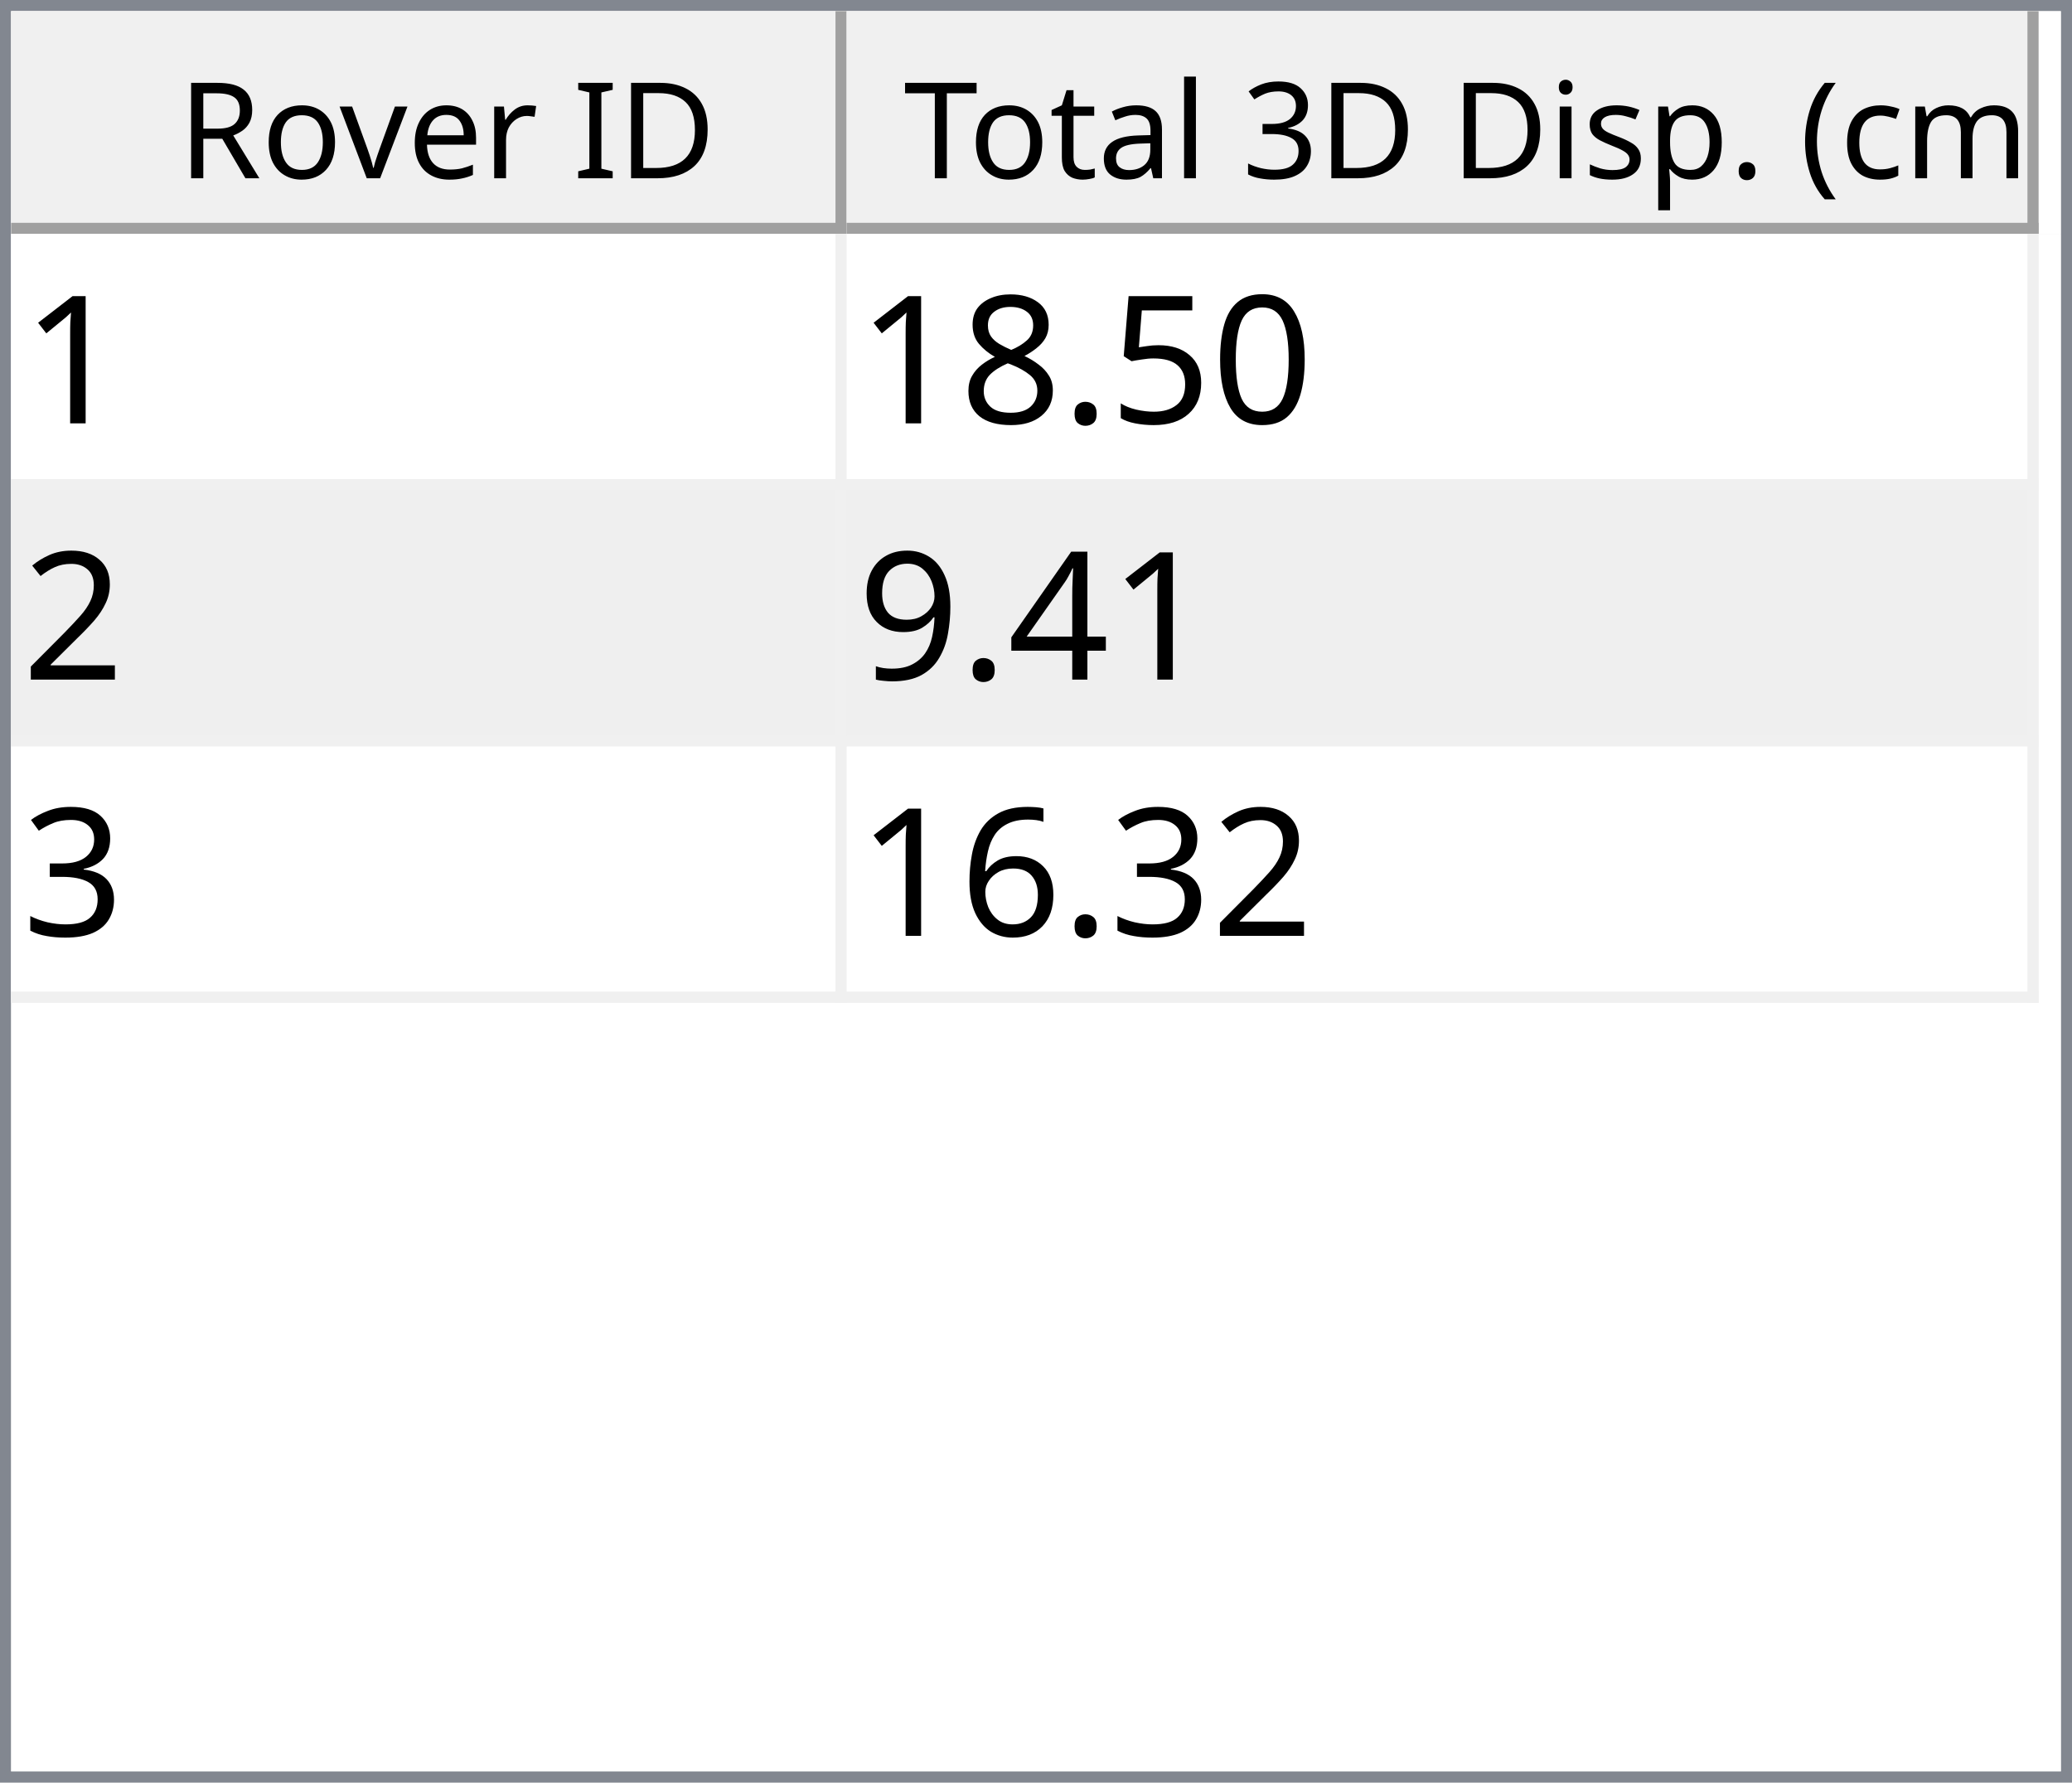
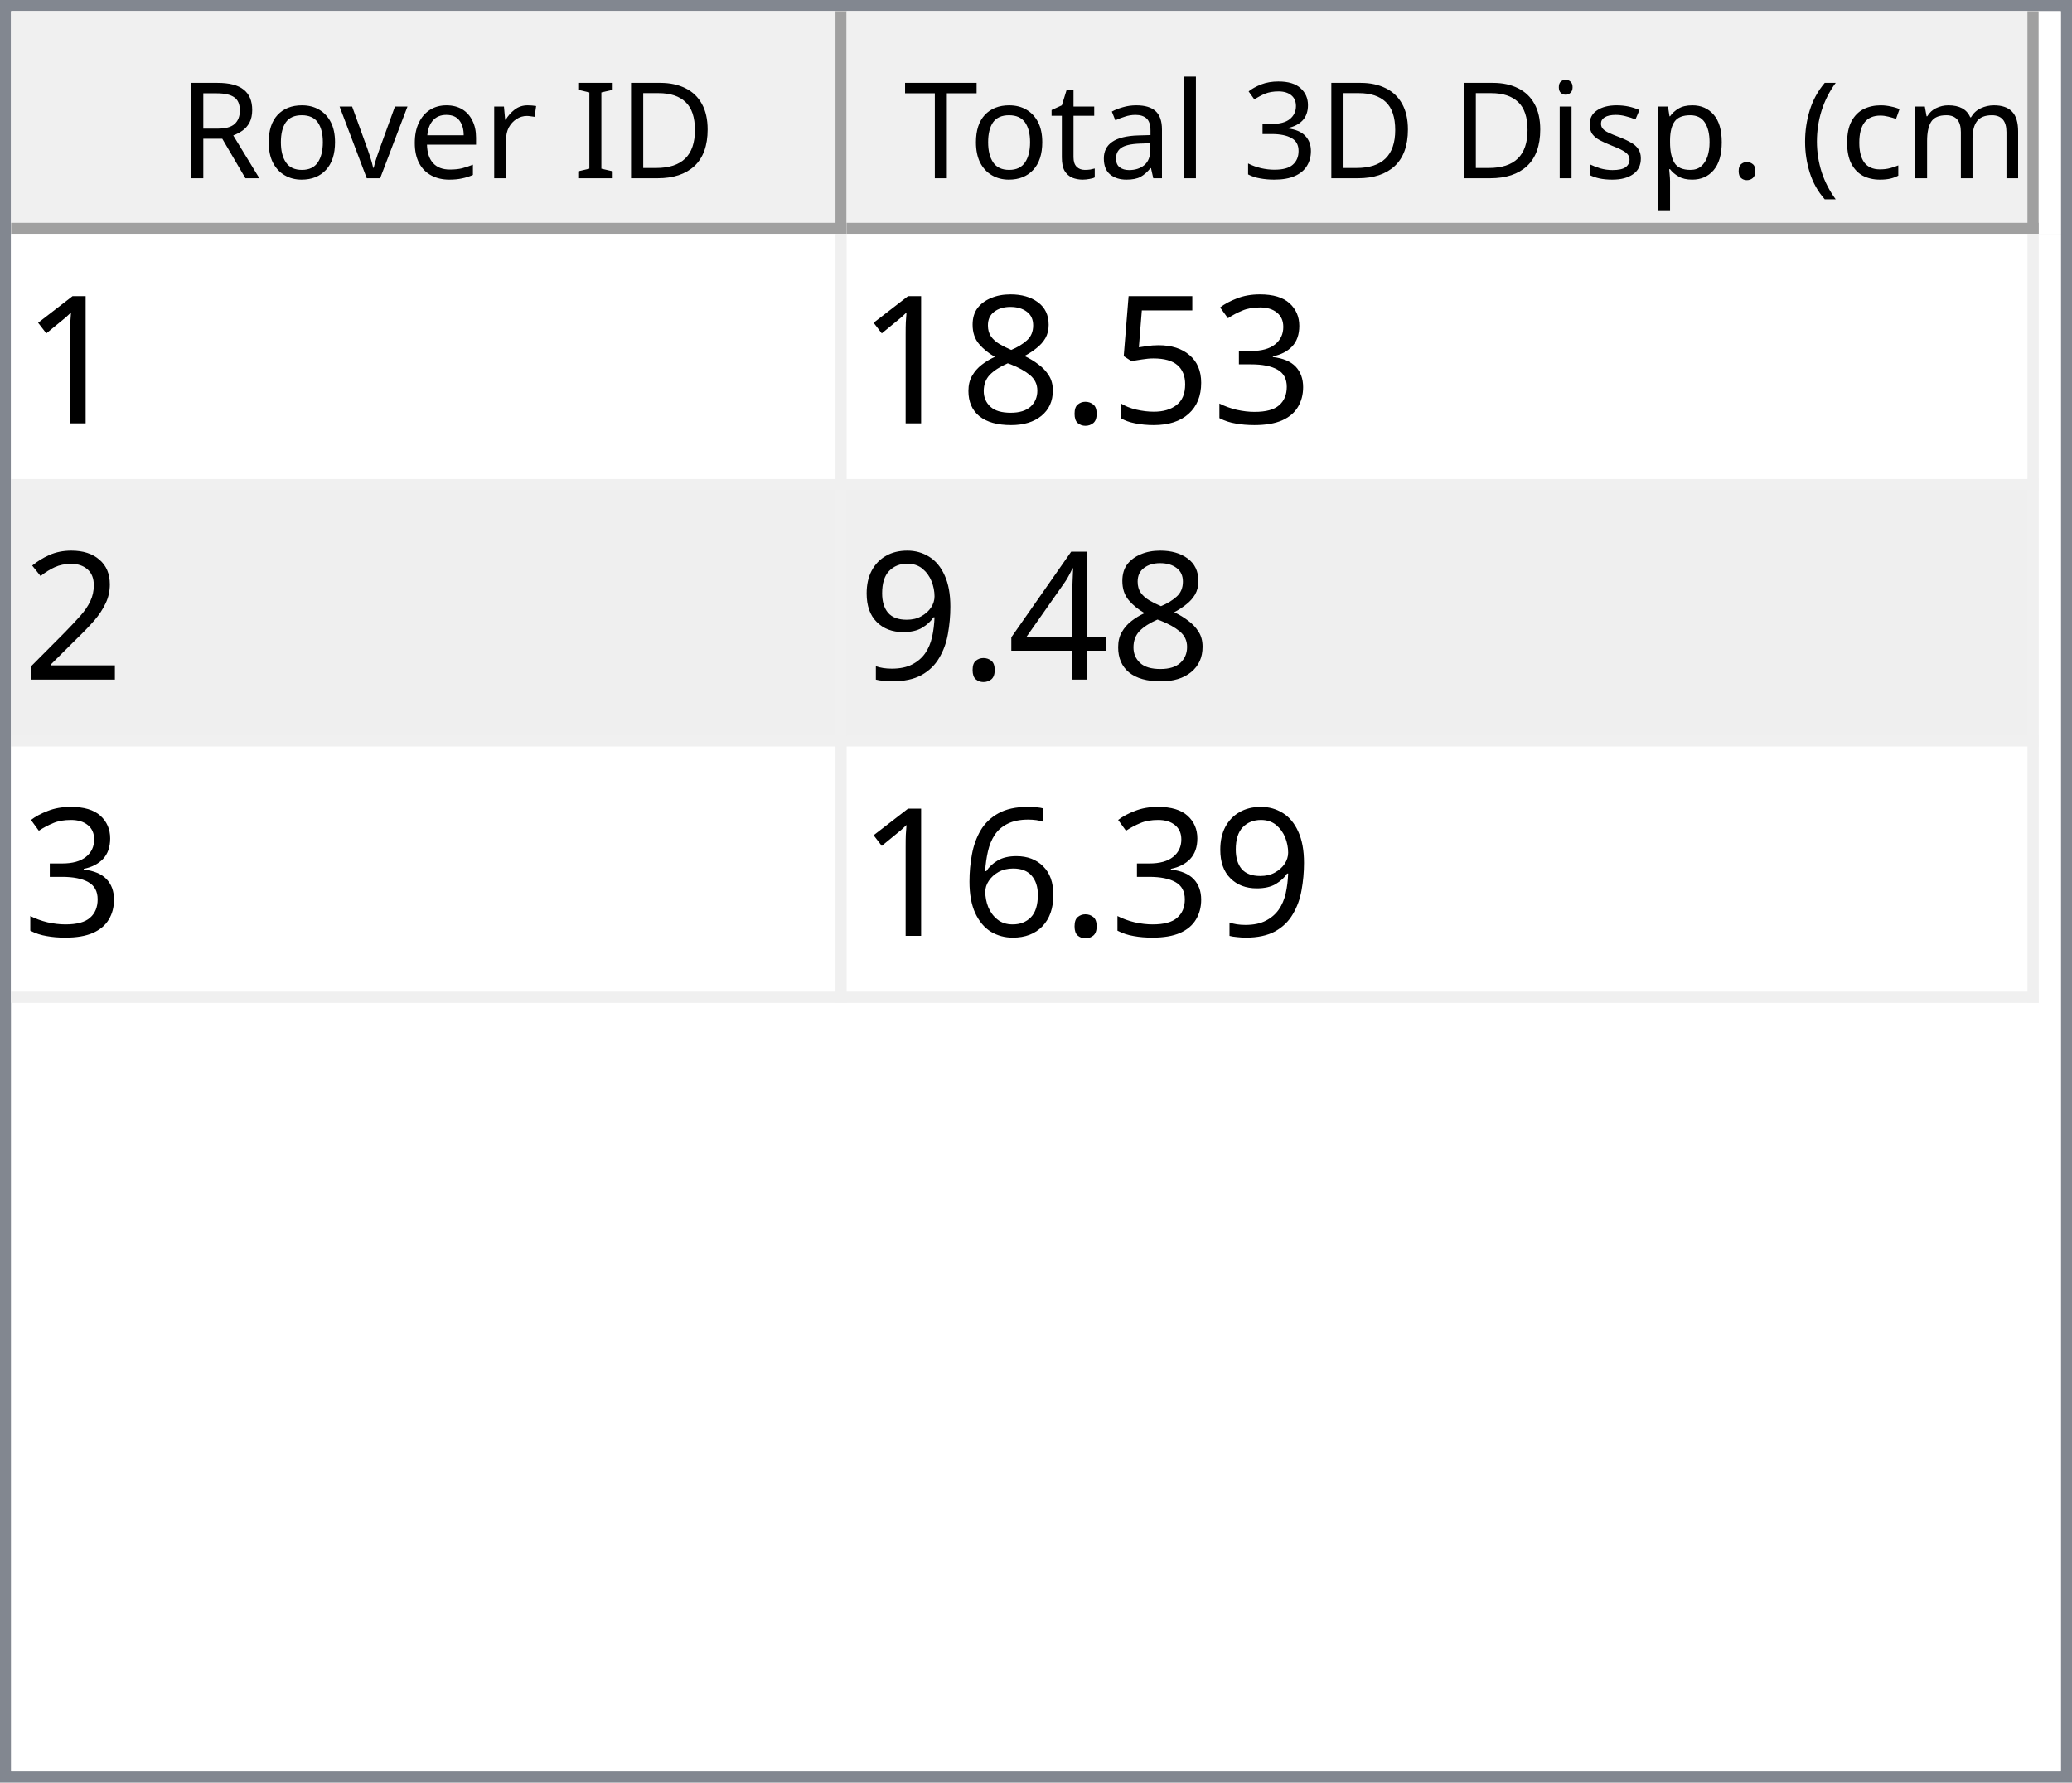
<svg xmlns="http://www.w3.org/2000/svg" style="fill-opacity:1; color-rendering:auto; color-interpolation:auto; text-rendering:auto; stroke:black; stroke-linecap:square; stroke-miterlimit:10; shape-rendering:auto; stroke-opacity:1; fill:black; stroke-dasharray:none; font-weight:normal; stroke-width:1; font-family:'Dialog'; font-style:normal; stroke-linejoin:miter; font-size:12px; stroke-dashoffset:0; image-rendering:auto;" width="186" height="160">
  <defs id="genericDefs" />
  <g>
    <defs id="defs1">
      <clipPath clipPathUnits="userSpaceOnUse" id="clipPath1">
        <path d="M0 0 L186 0 L186 160 L0 160 L0 0 Z" />
      </clipPath>
      <clipPath clipPathUnits="userSpaceOnUse" id="clipPath2">
        <path d="M0 0 L0 160 L186 160 L186 0 Z" />
      </clipPath>
      <clipPath clipPathUnits="userSpaceOnUse" id="clipPath3">
        <path d="M0 0 L0 20 L184 20 L184 0 Z" />
      </clipPath>
      <clipPath clipPathUnits="userSpaceOnUse" id="clipPath4">
        <path d="M0 0 L0 20 L75 20 L75 0 Z" />
      </clipPath>
      <clipPath clipPathUnits="userSpaceOnUse" id="clipPath5">
        <path d="M1 1 L1 19 L74 19 L74 1 Z" />
      </clipPath>
      <clipPath clipPathUnits="userSpaceOnUse" id="clipPath6">
        <path d="M0 0 L0 18 L73 18 L73 0 Z" />
      </clipPath>
      <clipPath clipPathUnits="userSpaceOnUse" id="clipPath7">
        <path d="M-0.5 -0.5 L-0.5 19.5 L74.5 19.5 L74.5 -0.5 Z" />
      </clipPath>
      <clipPath clipPathUnits="userSpaceOnUse" id="clipPath8">
        <path d="M0 0 L0 20 L107 20 L107 0 Z" />
      </clipPath>
      <clipPath clipPathUnits="userSpaceOnUse" id="clipPath9">
        <path d="M1 1 L1 19 L106 19 L106 1 Z" />
      </clipPath>
      <clipPath clipPathUnits="userSpaceOnUse" id="clipPath10">
        <path d="M0 0 L0 18 L105 18 L105 0 Z" />
      </clipPath>
      <clipPath clipPathUnits="userSpaceOnUse" id="clipPath11">
        <path d="M-0.5 -0.5 L-0.5 19.5 L106.5 19.5 L106.5 -0.5 Z" />
      </clipPath>
      <clipPath clipPathUnits="userSpaceOnUse" id="clipPath12">
        <path d="M0 0 L0 138 L184 138 L184 0 Z" />
      </clipPath>
      <clipPath clipPathUnits="userSpaceOnUse" id="clipPath13">
        <path d="M0 0 L0 69 L182 69 L182 0 Z" />
      </clipPath>
      <clipPath clipPathUnits="userSpaceOnUse" id="clipPath14">
        <path d="M-0.5 -0.5 L-0.5 68.5 L181.5 68.5 L181.5 -0.5 Z" />
      </clipPath>
      <clipPath clipPathUnits="userSpaceOnUse" id="clipPath15">
        <path d="M0 0 L0 22 L74 22 L74 0 Z" />
      </clipPath>
      <clipPath clipPathUnits="userSpaceOnUse" id="clipPath16">
        <path d="M0 0 L0 22 L106 22 L106 0 Z" />
      </clipPath>
      <font horiz-adv-x="64.551" id="font1">
        <font-face ascent="107.91" descent="25.098" units-per-em="100" style="font-style:normal; font-family:Segoe UI; font-weight:normal;" />
        <missing-glyph horiz-adv-x="64.551" d="M8.109 0 L8.109 68.266 L56.453 68.266 L56.453 0 L8.109 0 ZM15.328 7.234 L49.219 7.234 L49.219 61.031 L15.328 61.031 L15.328 7.234 Z" />
        <glyph unicode="D" horiz-adv-x="70.117" d="M9.188 0 L9.188 70.016 L28.516 70.016 Q65.531 70.016 65.531 35.891 Q65.531 19.672 55.25 9.836 Q44.969 0 27.734 0 L9.188 0 ZM17.391 62.594 L17.391 7.422 L27.828 7.422 Q41.609 7.422 49.273 14.797 Q56.938 22.172 56.938 35.688 Q56.938 62.594 28.328 62.594 L17.391 62.594 Z" />
        <glyph unicode="I" horiz-adv-x="26.611" d="M17.391 0 L9.188 0 L9.188 70.016 L17.391 70.016 L17.391 0 Z" />
        <glyph unicode=" " horiz-adv-x="27.393" d="" />
        <glyph unicode="r" horiz-adv-x="34.766" d="M34.188 41.891 Q32.078 43.5 28.125 43.5 Q23 43.5 19.555 38.672 Q16.109 33.844 16.109 25.484 L16.109 0 L8.109 0 L8.109 50 L16.109 50 L16.109 39.703 L16.312 39.703 Q18.016 44.969 21.531 47.922 Q25.047 50.875 29.391 50.875 Q32.516 50.875 34.188 50.203 L34.188 41.891 Z" />
        <glyph unicode="e" horiz-adv-x="52.295" d="M48.297 23 L12.984 23 Q13.188 14.656 17.484 10.109 Q21.781 5.562 29.297 5.562 Q37.75 5.562 44.828 11.141 L44.828 3.609 Q38.234 -1.172 27.391 -1.172 Q16.797 -1.172 10.742 5.641 Q4.688 12.453 4.688 24.812 Q4.688 36.469 11.305 43.82 Q17.922 51.172 27.734 51.172 Q37.547 51.172 42.922 44.828 Q48.297 38.484 48.297 27.203 L48.297 23 ZM40.094 29.781 Q40.047 36.719 36.75 40.578 Q33.453 44.438 27.594 44.438 Q21.922 44.438 17.969 40.383 Q14.016 36.328 13.094 29.781 L40.094 29.781 Z" />
        <glyph unicode="v" horiz-adv-x="47.9" d="M47.406 50 L27.484 0 L19.625 0 L0.688 50 L9.469 50 L22.172 13.672 Q23.578 9.672 23.922 6.688 L24.125 6.688 Q24.609 10.453 25.688 13.484 L38.969 50 L47.406 50 Z" />
        <glyph unicode="o" horiz-adv-x="58.594" d="M29 -1.172 Q17.922 -1.172 11.305 5.836 Q4.688 12.844 4.688 24.422 Q4.688 37.016 11.57 44.094 Q18.453 51.172 30.172 51.172 Q41.359 51.172 47.633 44.289 Q53.906 37.406 53.906 25.203 Q53.906 13.234 47.141 6.031 Q40.375 -1.172 29 -1.172 ZM29.594 44.438 Q21.875 44.438 17.383 39.188 Q12.891 33.938 12.891 24.703 Q12.891 15.828 17.43 10.695 Q21.969 5.562 29.594 5.562 Q37.359 5.562 41.531 10.594 Q45.703 15.625 45.703 24.906 Q45.703 34.281 41.531 39.359 Q37.359 44.438 29.594 44.438 Z" />
        <glyph unicode="R" horiz-adv-x="59.814" d="M59.375 0 L49.609 0 L37.891 19.625 Q36.281 22.359 34.766 24.289 Q33.25 26.219 31.664 27.438 Q30.078 28.656 28.25 29.219 Q26.422 29.781 24.125 29.781 L17.391 29.781 L17.391 0 L9.188 0 L9.188 70.016 L30.078 70.016 Q34.672 70.016 38.555 68.867 Q42.438 67.719 45.289 65.375 Q48.141 63.031 49.758 59.547 Q51.375 56.062 51.375 51.375 Q51.375 47.703 50.273 44.656 Q49.172 41.609 47.148 39.211 Q45.125 36.812 42.266 35.133 Q39.406 33.453 35.844 32.516 L35.844 32.328 Q37.594 31.547 38.891 30.547 Q40.188 29.547 41.359 28.18 Q42.531 26.812 43.68 25.078 Q44.828 23.344 46.234 21.047 L59.375 0 ZM17.391 62.594 L17.391 37.203 L28.516 37.203 Q31.594 37.203 34.203 38.133 Q36.812 39.062 38.719 40.797 Q40.625 42.531 41.703 45.047 Q42.781 47.562 42.781 50.688 Q42.781 56.297 39.141 59.445 Q35.5 62.594 28.609 62.594 L17.391 62.594 Z" />
        <glyph unicode=")" horiz-adv-x="30.176" d="M8.297 -15.922 L1.172 -15.922 Q16.406 2.344 16.406 26.812 Q16.406 51.469 1.078 70.016 L8.297 70.016 Q23.531 52.156 23.531 26.703 Q23.531 1.375 8.297 -15.922 Z" />
        <glyph unicode="m" horiz-adv-x="86.133" d="M79.109 0 L71.094 0 L71.094 28.719 Q71.094 37.016 68.531 40.727 Q65.969 44.438 59.906 44.438 Q54.781 44.438 51.195 39.75 Q47.609 35.062 47.609 28.516 L47.609 0 L39.594 0 L39.594 29.688 Q39.594 44.438 28.219 44.438 Q22.953 44.438 19.531 40.016 Q16.109 35.594 16.109 28.516 L16.109 0 L8.109 0 L8.109 50 L16.109 50 L16.109 42.094 L16.312 42.094 Q21.625 51.172 31.844 51.172 Q36.969 51.172 40.773 48.312 Q44.578 45.453 46 40.828 Q51.562 51.172 62.594 51.172 Q79.109 51.172 79.109 30.812 L79.109 0 Z" />
        <glyph unicode="c" horiz-adv-x="46.191" d="M42.188 2.297 Q36.422 -1.172 28.516 -1.172 Q17.828 -1.172 11.258 5.789 Q4.688 12.75 4.688 23.828 Q4.688 36.188 11.766 43.68 Q18.844 51.172 30.672 51.172 Q37.25 51.172 42.281 48.734 L42.281 40.531 Q36.719 44.438 30.375 44.438 Q22.703 44.438 17.797 38.945 Q12.891 33.453 12.891 24.516 Q12.891 15.719 17.508 10.641 Q22.125 5.562 29.891 5.562 Q36.422 5.562 42.188 9.906 L42.188 2.297 Z" />
        <glyph unicode="(" horiz-adv-x="30.176" d="M29.109 -15.922 L21.969 -15.922 Q6.844 1.375 6.844 26.703 Q6.844 52.156 21.969 70.016 L29.203 70.016 Q13.875 51.469 13.875 26.812 Q13.875 2.344 29.109 -15.922 Z" />
        <glyph unicode="." horiz-adv-x="21.68" d="M10.891 -1.078 Q8.641 -1.078 7.055 0.539 Q5.469 2.156 5.469 4.391 Q5.469 6.641 7.055 8.273 Q8.641 9.906 10.891 9.906 Q13.188 9.906 14.797 8.273 Q16.406 6.641 16.406 4.391 Q16.406 2.156 14.797 0.539 Q13.188 -1.078 10.891 -1.078 Z" />
        <glyph unicode="p" horiz-adv-x="58.789" d="M16.312 7.234 L16.109 7.234 L16.109 -23 L8.109 -23 L8.109 50 L16.109 50 L16.109 41.219 L16.312 41.219 Q22.219 51.172 33.594 51.172 Q43.266 51.172 48.688 44.461 Q54.109 37.75 54.109 26.469 Q54.109 13.922 48 6.375 Q41.891 -1.172 31.297 -1.172 Q21.578 -1.172 16.312 7.234 ZM16.109 27.391 L16.109 20.406 Q16.109 14.203 20.141 9.883 Q24.172 5.562 30.375 5.562 Q37.641 5.562 41.773 11.133 Q45.906 16.703 45.906 26.609 Q45.906 34.969 42.047 39.703 Q38.188 44.438 31.594 44.438 Q24.609 44.438 20.359 39.578 Q16.109 34.719 16.109 27.391 Z" />
        <glyph unicode="s" horiz-adv-x="42.432" d="M5.078 1.812 L5.078 10.406 Q11.625 5.562 19.484 5.562 Q30.031 5.562 30.031 12.594 Q30.031 14.594 29.125 15.992 Q28.219 17.391 26.68 18.461 Q25.141 19.531 23.07 20.383 Q21 21.234 18.609 22.172 Q15.281 23.484 12.766 24.828 Q10.25 26.172 8.57 27.859 Q6.891 29.547 6.031 31.695 Q5.172 33.844 5.172 36.719 Q5.172 40.234 6.789 42.945 Q8.406 45.656 11.086 47.484 Q13.766 49.312 17.211 50.242 Q20.656 51.172 24.312 51.172 Q30.812 51.172 35.938 48.922 L35.938 40.828 Q30.422 44.438 23.25 44.438 Q21 44.438 19.195 43.922 Q17.391 43.406 16.094 42.477 Q14.797 41.547 14.086 40.258 Q13.375 38.969 13.375 37.406 Q13.375 35.453 14.086 34.133 Q14.797 32.812 16.164 31.789 Q17.531 30.766 19.484 29.938 Q21.438 29.109 23.922 28.125 Q27.25 26.859 29.883 25.516 Q32.516 24.172 34.375 22.484 Q36.234 20.797 37.234 18.602 Q38.234 16.406 38.234 13.375 Q38.234 9.672 36.602 6.938 Q34.969 4.203 32.234 2.398 Q29.5 0.594 25.93 -0.289 Q22.359 -1.172 18.453 -1.172 Q10.75 -1.172 5.078 1.812 Z" />
        <glyph unicode="i" horiz-adv-x="24.219" d="M12.203 62.703 Q10.062 62.703 8.547 64.164 Q7.031 65.625 7.031 67.875 Q7.031 70.125 8.547 71.609 Q10.062 73.094 12.203 73.094 Q14.406 73.094 15.945 71.609 Q17.484 70.125 17.484 67.875 Q17.484 65.719 15.945 64.211 Q14.406 62.703 12.203 62.703 ZM16.109 0 L8.109 0 L8.109 50 L16.109 50 L16.109 0 Z" />
        <glyph unicode="3" horiz-adv-x="53.906" d="M46.531 19.828 Q46.531 15.094 44.75 11.211 Q42.969 7.328 39.719 4.57 Q36.469 1.812 31.93 0.297 Q27.391 -1.219 21.922 -1.219 Q11.922 -1.219 6 2.594 L6 11.188 Q13.094 5.609 22.219 5.609 Q25.875 5.609 28.828 6.539 Q31.781 7.469 33.906 9.227 Q36.031 10.984 37.18 13.477 Q38.328 15.969 38.328 19.094 Q38.328 32.812 18.797 32.812 L12.984 32.812 L12.984 39.594 L18.5 39.594 Q35.797 39.594 35.797 52.484 Q35.797 64.406 22.609 64.406 Q15.188 64.406 8.688 59.422 L8.688 67.188 Q15.375 71.188 24.609 71.188 Q29 71.188 32.57 69.969 Q36.141 68.75 38.68 66.555 Q41.219 64.359 42.609 61.281 Q44 58.203 44 54.5 Q44 40.672 30.031 36.719 L30.031 36.531 Q33.594 36.141 36.625 34.797 Q39.656 33.453 41.852 31.305 Q44.047 29.156 45.289 26.25 Q46.531 23.344 46.531 19.828 Z" />
        <glyph unicode="l" horiz-adv-x="24.219" d="M16.109 0 L8.109 0 L8.109 74.031 L16.109 74.031 L16.109 0 Z" />
        <glyph unicode="a" horiz-adv-x="50.879" d="M43.891 0 L35.891 0 L35.891 7.812 L35.688 7.812 Q30.469 -1.172 20.312 -1.172 Q12.844 -1.172 8.617 2.781 Q4.391 6.734 4.391 13.281 Q4.391 27.297 20.906 29.594 L35.891 31.688 Q35.891 44.438 25.594 44.438 Q16.547 44.438 9.281 38.281 L9.281 46.484 Q16.656 51.172 26.266 51.172 Q43.891 51.172 43.891 32.516 L43.891 0 ZM35.891 25.297 L23.828 23.641 Q18.266 22.859 15.43 20.875 Q12.594 18.891 12.594 13.875 Q12.594 10.203 15.211 7.883 Q17.828 5.562 22.172 5.562 Q28.125 5.562 32.008 9.742 Q35.891 13.922 35.891 20.312 L35.891 25.297 Z" />
        <glyph unicode="t" horiz-adv-x="33.887" d="M31.297 0.484 Q28.469 -1.078 23.828 -1.078 Q10.688 -1.078 10.688 13.578 L10.688 43.172 L2.094 43.172 L2.094 50 L10.688 50 L10.688 62.203 L18.703 64.797 L18.703 50 L31.297 50 L31.297 43.172 L18.703 43.172 L18.703 14.984 Q18.703 9.969 20.414 7.82 Q22.125 5.672 26.078 5.672 Q29.109 5.672 31.297 7.328 L31.297 0.484 Z" />
        <glyph unicode="T" horiz-adv-x="52.393" d="M50.594 62.594 L30.375 62.594 L30.375 0 L22.172 0 L22.172 62.594 L2 62.594 L2 70.016 L50.594 70.016 L50.594 62.594 Z" />
      </font>
      <font horiz-adv-x="75.0" id="font2">
        <font-face ascent="100.537" descent="21.973" units-per-em="100" style="font-style:normal; font-family:sans-serif; font-weight:normal;" />
        <missing-glyph horiz-adv-x="75.0" d="M12.5 0 L12.5 62.5 L62.5 62.5 L62.5 0 L12.5 0 ZM14.062 1.562 L60.938 1.562 L60.938 60.938 L14.062 60.938 L14.062 1.562 Z" />
        <glyph unicode="1" horiz-adv-x="55.615" d="M37.25 0 L28.469 0 L28.469 56 Q25.297 52.984 20.141 49.953 Q14.984 46.922 10.891 45.406 L10.891 53.906 Q18.266 57.375 23.781 62.305 Q29.297 67.234 31.594 71.875 L37.25 71.875 L37.25 0 Z" />
-         <glyph unicode="0" horiz-adv-x="55.615" d="M4.156 35.297 Q4.156 48 6.766 55.742 Q9.375 63.484 14.523 67.68 Q19.672 71.875 27.484 71.875 Q33.25 71.875 37.594 69.555 Q41.938 67.234 44.773 62.867 Q47.609 58.5 49.219 52.227 Q50.828 45.953 50.828 35.297 Q50.828 22.703 48.242 14.969 Q45.656 7.234 40.508 3.008 Q35.359 -1.219 27.484 -1.219 Q17.141 -1.219 11.234 6.203 Q4.156 15.141 4.156 35.297 ZM13.188 35.297 Q13.188 17.672 17.312 11.836 Q21.438 6 27.484 6 Q33.547 6 37.672 11.859 Q41.797 17.719 41.797 35.297 Q41.797 52.984 37.672 58.789 Q33.547 64.594 27.391 64.594 Q21.344 64.594 17.719 59.469 Q13.188 52.938 13.188 35.297 Z" />
+         <glyph unicode="3" horiz-adv-x="55.615" d="M4.203 18.891 L12.984 20.062 Q14.5 12.594 18.141 9.297 Q21.781 6 27 6 Q33.203 6 37.477 10.297 Q41.75 14.594 41.75 20.953 Q41.75 27 37.797 30.93 Q33.844 34.859 27.734 34.859 Q25.25 34.859 21.531 33.891 L22.516 41.609 Q23.391 41.5 23.922 41.5 Q29.547 41.5 34.039 44.43 Q38.531 47.359 38.531 53.469 Q38.531 58.297 35.258 61.477 Q31.984 64.656 26.812 64.656 Q21.688 64.656 18.266 61.43 Q14.844 58.203 13.875 51.766 L5.078 53.328 Q6.688 62.156 12.398 67.016 Q18.109 71.875 26.609 71.875 Q32.469 71.875 37.398 69.359 Q42.328 66.844 44.945 62.5 Q47.562 58.156 47.562 53.266 Q47.562 48.641 45.07 44.828 Q42.578 41.016 37.703 38.766 Q44.047 37.312 47.562 32.695 Q51.078 28.078 51.078 21.141 Q51.078 11.766 44.242 5.25 Q37.406 -1.266 26.953 -1.266 Q17.531 -1.266 11.305 4.352 Q5.078 9.969 4.203 18.891 Z" />
        <glyph unicode="5" horiz-adv-x="55.615" d="M4.156 18.75 L13.375 19.531 Q14.406 12.797 18.141 9.398 Q21.875 6 27.156 6 Q33.5 6 37.891 10.789 Q42.281 15.578 42.281 23.484 Q42.281 31 38.062 35.352 Q33.844 39.703 27 39.703 Q22.75 39.703 19.336 37.773 Q15.922 35.844 13.969 32.766 L5.719 33.844 L12.641 70.609 L48.25 70.609 L48.25 62.203 L19.672 62.203 L15.828 42.969 Q22.266 47.469 29.344 47.469 Q38.719 47.469 45.164 40.969 Q51.609 34.469 51.609 24.266 Q51.609 14.547 45.953 7.469 Q39.062 -1.219 27.156 -1.219 Q17.391 -1.219 11.211 4.25 Q5.031 9.719 4.156 18.75 Z" />
        <glyph unicode="." horiz-adv-x="27.783" d="M9.078 0 L9.078 10.016 L19.094 10.016 L19.094 0 L9.078 0 Z" />
        <glyph unicode="8" horiz-adv-x="55.615" d="M17.672 38.812 Q12.203 40.828 9.57 44.539 Q6.938 48.25 6.938 53.422 Q6.938 61.234 12.555 66.555 Q18.172 71.875 27.484 71.875 Q36.859 71.875 42.578 66.43 Q48.297 60.984 48.297 53.172 Q48.297 48.188 45.68 44.508 Q43.062 40.828 37.75 38.812 Q44.344 36.672 47.781 31.883 Q51.219 27.094 51.219 20.453 Q51.219 11.281 44.727 5.031 Q38.234 -1.219 27.641 -1.219 Q17.047 -1.219 10.547 5.055 Q4.047 11.328 4.047 20.703 Q4.047 27.688 7.594 32.398 Q11.141 37.109 17.672 38.812 ZM15.922 53.719 Q15.922 48.641 19.195 45.414 Q22.469 42.188 27.688 42.188 Q32.766 42.188 36.016 45.383 Q39.266 48.578 39.266 53.219 Q39.266 58.062 35.914 61.359 Q32.562 64.656 27.594 64.656 Q22.562 64.656 19.242 61.43 Q15.922 58.203 15.922 53.719 ZM13.094 20.656 Q13.094 16.891 14.875 13.375 Q16.656 9.859 20.172 7.93 Q23.688 6 27.734 6 Q34.031 6 38.133 10.055 Q42.234 14.109 42.234 20.359 Q42.234 26.703 38.016 30.859 Q33.797 35.016 27.438 35.016 Q21.234 35.016 17.164 30.914 Q13.094 26.812 13.094 20.656 Z" />
        <glyph unicode="2" horiz-adv-x="55.615" d="M50.344 8.453 L50.344 0 L3.031 0 Q2.938 3.172 4.047 6.109 Q5.859 10.938 9.836 15.625 Q13.812 20.312 21.344 26.469 Q33.016 36.031 37.117 41.625 Q41.219 47.219 41.219 52.203 Q41.219 57.422 37.477 61.008 Q33.734 64.594 27.734 64.594 Q21.391 64.594 17.578 60.789 Q13.766 56.984 13.719 50.25 L4.688 51.172 Q5.609 61.281 11.664 66.578 Q17.719 71.875 27.938 71.875 Q38.234 71.875 44.242 66.164 Q50.25 60.453 50.25 52 Q50.25 47.703 48.492 43.555 Q46.734 39.406 42.656 34.812 Q38.578 30.219 29.109 22.219 Q21.188 15.578 18.945 13.211 Q16.703 10.844 15.234 8.453 L50.344 8.453 Z" />
        <glyph unicode="4" horiz-adv-x="55.615" d="M32.328 0 L32.328 17.141 L1.266 17.141 L1.266 25.203 L33.938 71.578 L41.109 71.578 L41.109 25.203 L50.781 25.203 L50.781 17.141 L41.109 17.141 L41.109 0 L32.328 0 ZM32.328 25.203 L32.328 57.469 L9.906 25.203 L32.328 25.203 Z" />
        <glyph unicode="9" horiz-adv-x="55.615" d="M5.469 16.547 L13.922 17.328 Q14.984 11.375 18.016 8.688 Q21.047 6 25.781 6 Q29.828 6 32.883 7.859 Q35.938 9.719 37.891 12.82 Q39.844 15.922 41.164 21.195 Q42.484 26.469 42.484 31.938 Q42.484 32.516 42.438 33.688 Q39.797 29.5 35.234 26.883 Q30.672 24.266 25.344 24.266 Q16.453 24.266 10.305 30.711 Q4.156 37.156 4.156 47.703 Q4.156 58.594 10.578 65.234 Q17 71.875 26.656 71.875 Q33.641 71.875 39.43 68.117 Q45.219 64.359 48.219 57.398 Q51.219 50.438 51.219 37.25 Q51.219 23.531 48.242 15.406 Q45.266 7.281 39.383 3.031 Q33.5 -1.219 25.594 -1.219 Q17.188 -1.219 11.867 3.445 Q6.547 8.109 5.469 16.547 ZM41.453 48.141 Q41.453 55.719 37.43 60.156 Q33.406 64.594 27.734 64.594 Q21.875 64.594 17.531 59.812 Q13.188 55.031 13.188 47.406 Q13.188 40.578 17.312 36.305 Q21.438 32.031 27.484 32.031 Q33.594 32.031 37.523 36.305 Q41.453 40.578 41.453 48.141 Z" />
-         <glyph unicode="3" horiz-adv-x="55.615" d="M4.203 18.891 L12.984 20.062 Q14.5 12.594 18.141 9.297 Q21.781 6 27 6 Q33.203 6 37.477 10.297 Q41.75 14.594 41.75 20.953 Q41.75 27 37.797 30.93 Q33.844 34.859 27.734 34.859 Q25.25 34.859 21.531 33.891 L22.516 41.609 Q23.391 41.5 23.922 41.5 Q29.547 41.5 34.039 44.43 Q38.531 47.359 38.531 53.469 Q38.531 58.297 35.258 61.477 Q31.984 64.656 26.812 64.656 Q21.688 64.656 18.266 61.43 Q14.844 58.203 13.875 51.766 L5.078 53.328 Q6.688 62.156 12.398 67.016 Q18.109 71.875 26.609 71.875 Q32.469 71.875 37.398 69.359 Q42.328 66.844 44.945 62.5 Q47.562 58.156 47.562 53.266 Q47.562 48.641 45.07 44.828 Q42.578 41.016 37.703 38.766 Q44.047 37.312 47.562 32.695 Q51.078 28.078 51.078 21.141 Q51.078 11.766 44.242 5.25 Q37.406 -1.266 26.953 -1.266 Q17.531 -1.266 11.305 4.352 Q5.078 9.969 4.203 18.891 Z" />
        <glyph unicode="6" horiz-adv-x="55.615" d="M49.75 54.047 L41.016 53.375 Q39.844 58.547 37.703 60.891 Q34.125 64.656 28.906 64.656 Q24.703 64.656 21.531 62.312 Q17.391 59.281 14.992 53.469 Q12.594 47.656 12.5 36.922 Q15.672 41.75 20.266 44.094 Q24.859 46.438 29.891 46.438 Q38.672 46.438 44.852 39.969 Q51.031 33.5 51.031 23.25 Q51.031 16.5 48.125 10.719 Q45.219 4.938 40.141 1.859 Q35.062 -1.219 28.609 -1.219 Q17.625 -1.219 10.695 6.859 Q3.766 14.938 3.766 33.5 Q3.766 54.25 11.422 63.672 Q18.109 71.875 29.438 71.875 Q37.891 71.875 43.289 67.141 Q48.688 62.406 49.75 54.047 ZM13.875 23.188 Q13.875 18.656 15.797 14.508 Q17.719 10.359 21.188 8.18 Q24.656 6 28.469 6 Q34.031 6 38.039 10.492 Q42.047 14.984 42.047 22.703 Q42.047 30.125 38.086 34.398 Q34.125 38.672 28.125 38.672 Q22.172 38.672 18.023 34.398 Q13.875 30.125 13.875 23.188 Z" />
      </font>
    </defs>
    <g style="fill:white; stroke:white;">
      <rect x="0" y="0" width="186" style="clip-path:url(#clipPath1); stroke:none;" height="160" />
    </g>
    <g style="fill:white; text-rendering:optimizeSpeed; color-rendering:optimizeSpeed; image-rendering:optimizeSpeed; shape-rendering:crispEdges; stroke:white; color-interpolation:sRGB;">
      <rect x="0" width="186" height="160" y="0" style="stroke:none;" />
      <path style="stroke:none;" d="M0 160 L186 160 L186 0 L0 0 Z" />
    </g>
    <g style="fill:rgb(240,240,240); font-family:'Segoe UI'; stroke:rgb(240,240,240);">
      <rect x="0" y="0" width="186" style="clip-path:url(#clipPath2); stroke:none;" height="160" />
    </g>
    <g style="fill:rgb(130,135,144); font-family:'Segoe UI'; stroke:rgb(130,135,144);">
      <path d="M0 0 L186 0 L186 160 L0 160 L0 0 ZM1 1 L185 1 L185 159 L1 159 L1 1 Z" style="fill-rule:evenodd; clip-path:url(#clipPath2); stroke:none;" />
    </g>
    <g style="fill:white; font-family:'Segoe UI'; stroke:white;" transform="translate(1,1)">
      <rect x="0" y="0" width="184" style="clip-path:url(#clipPath3); stroke:none;" height="20" />
    </g>
    <g style="fill:rgb(240,240,240); font-family:'Segoe UI'; stroke:rgb(240,240,240);" transform="translate(1,1)">
      <rect x="0" y="0" width="75" style="clip-path:url(#clipPath4); stroke:none;" height="20" />
    </g>
    <g style="font-family:'Segoe UI';" transform="translate(2,2)">
      <text x="14" xml:space="preserve" y="14" style="clip-path:url(#clipPath6); stroke:none;">Rover ID</text>
    </g>
    <g style="fill:rgb(160,160,160); font-family:'Segoe UI'; stroke:rgb(160,160,160); stroke-linejoin:bevel;" transform="translate(1.5,1.5)">
      <line x1="74" x2="74" y1="0" style="fill:none; clip-path:url(#clipPath7);" y2="19" />
    </g>
    <g style="fill:rgb(160,160,160); font-family:'Segoe UI'; stroke:rgb(160,160,160); stroke-linejoin:bevel;" transform="matrix(1,0,0,1,1,1) translate(0.5,0.5)">
      <line x1="0" x2="74" y1="19" style="fill:none; clip-path:url(#clipPath7);" y2="19" />
    </g>
    <g style="fill:rgb(240,240,240); font-family:'Segoe UI'; stroke:rgb(240,240,240);" transform="translate(76,1)">
      <rect x="0" y="0" width="107" style="clip-path:url(#clipPath8); stroke:none;" height="20" />
    </g>
    <g style="font-family:'Segoe UI';" transform="translate(77,2)">
      <text x="1" xml:space="preserve" y="14" style="clip-path:url(#clipPath10); stroke:none;"> Total 3D Disp. (cm)</text>
    </g>
    <g style="fill:rgb(160,160,160); font-family:'Segoe UI'; stroke:rgb(160,160,160); stroke-linejoin:bevel;" transform="translate(76.5,1.5)">
      <line x1="106" x2="106" y1="0" style="fill:none; clip-path:url(#clipPath11);" y2="19" />
    </g>
    <g style="fill:rgb(160,160,160); font-family:'Segoe UI'; stroke:rgb(160,160,160); stroke-linejoin:bevel;" transform="matrix(1,0,0,1,76,1) translate(0.5,0.5)">
      <line x1="0" x2="106" y1="19" style="fill:none; clip-path:url(#clipPath11);" y2="19" />
    </g>
    <g style="fill:white; font-family:'Segoe UI'; stroke:white;" transform="translate(1,21)">
      <rect x="0" y="0" width="184" style="clip-path:url(#clipPath12); stroke:none;" height="138" />
    </g>
    <g style="fill:rgb(240,240,240); font-size:16px; font-family:sans-serif; stroke:rgb(240,240,240);" transform="translate(1,21)">
      <rect x="0" y="0" width="182" style="clip-path:url(#clipPath13); stroke:none;" height="69" />
      <line transform="translate(0.5,0.5)" x1="0" x2="181" y1="22" style="clip-path:url(#clipPath14); fill:none; stroke-linejoin:bevel;" y2="22" />
    </g>
    <g transform="matrix(1,0,0,1,1,21) translate(0.5,0.5)" style="fill:rgb(240,240,240); font-size:16px; font-family:sans-serif; stroke:rgb(240,240,240); stroke-linejoin:bevel;">
      <line x1="0" x2="181" y1="45" style="fill:none; clip-path:url(#clipPath14);" y2="45" />
    </g>
    <g transform="matrix(1,0,0,1,1,21) translate(0.5,0.5)" style="fill:rgb(240,240,240); font-size:16px; font-family:sans-serif; stroke:rgb(240,240,240); stroke-linejoin:bevel;">
      <line x1="0" x2="181" y1="68" style="fill:none; clip-path:url(#clipPath14);" y2="68" />
    </g>
    <g transform="matrix(1,0,0,1,1,21) translate(0.5,0.5)" style="fill:rgb(240,240,240); font-size:16px; font-family:sans-serif; stroke:rgb(240,240,240); stroke-linejoin:bevel;">
      <line x1="74" x2="74" y1="0" style="fill:none; clip-path:url(#clipPath14);" y2="68" />
    </g>
    <g transform="matrix(1,0,0,1,1,21) translate(0.5,0.5)" style="fill:rgb(240,240,240); font-size:16px; font-family:sans-serif; stroke:rgb(240,240,240); stroke-linejoin:bevel;">
      <line x1="181" x2="181" y1="0" style="fill:none; clip-path:url(#clipPath14);" y2="68" />
    </g>
    <g style="fill:white; font-size:16px; font-family:sans-serif; stroke:white;" transform="matrix(1,0,0,1,1,21)">
      <rect x="0" y="0" width="74" style="clip-path:url(#clipPath15); stroke:none;" height="22" />
      <text x="1" y="17" style="fill:black; clip-path:url(#clipPath15); stroke:none;" xml:space="preserve">1</text>
    </g>
    <g style="fill:white; font-size:16px; font-family:sans-serif; stroke:white;" transform="matrix(1,0,0,1,1,21) translate(75,0)">
      <rect x="0" y="0" width="106" style="clip-path:url(#clipPath16); stroke:none;" height="22" />
-       <text x="1" y="17" style="fill:black; clip-path:url(#clipPath16); stroke:none;" xml:space="preserve">18.50</text>
+       <text x="1" y="17" style="fill:black; clip-path:url(#clipPath16); stroke:none;" xml:space="preserve">18.53</text>
    </g>
    <g style="fill:rgb(239,239,239); font-size:16px; font-family:sans-serif; stroke:rgb(239,239,239);" transform="matrix(1,0,0,1,1,21) translate(0,23)">
      <rect x="0" y="0" width="74" style="clip-path:url(#clipPath15); stroke:none;" height="22" />
      <text x="1" y="17" style="fill:black; clip-path:url(#clipPath15); stroke:none;" xml:space="preserve">2</text>
    </g>
    <g style="fill:rgb(239,239,239); font-size:16px; font-family:sans-serif; stroke:rgb(239,239,239);" transform="matrix(1,0,0,1,1,21) translate(75,23)">
      <rect x="0" y="0" width="106" style="clip-path:url(#clipPath16); stroke:none;" height="22" />
-       <text x="1" y="17" style="fill:black; clip-path:url(#clipPath16); stroke:none;" xml:space="preserve">9.41</text>
+       <text x="1" y="17" style="fill:black; clip-path:url(#clipPath16); stroke:none;" xml:space="preserve">9.48</text>
    </g>
    <g style="fill:white; font-size:16px; font-family:sans-serif; stroke:white;" transform="matrix(1,0,0,1,1,21) translate(0,46)">
      <rect x="0" y="0" width="74" style="clip-path:url(#clipPath15); stroke:none;" height="22" />
      <text x="1" y="17" style="fill:black; clip-path:url(#clipPath15); stroke:none;" xml:space="preserve">3</text>
    </g>
    <g style="fill:white; font-size:16px; font-family:sans-serif; stroke:white;" transform="matrix(1,0,0,1,1,21) translate(75,46)">
      <rect x="0" y="0" width="106" style="clip-path:url(#clipPath16); stroke:none;" height="22" />
-       <text x="1" y="17" style="fill:black; clip-path:url(#clipPath16); stroke:none;" xml:space="preserve">16.32</text>
+       <text x="1" y="17" style="fill:black; clip-path:url(#clipPath16); stroke:none;" xml:space="preserve">16.39</text>
    </g>
  </g>
</svg>
